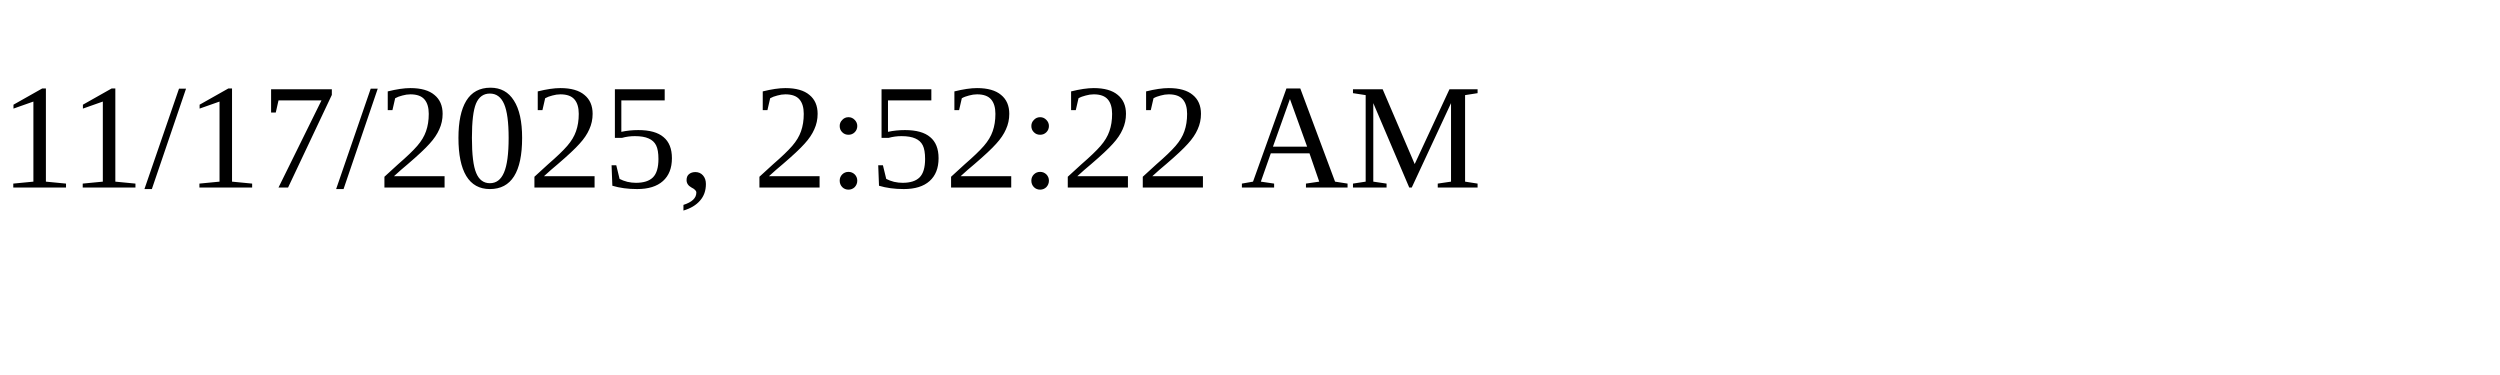
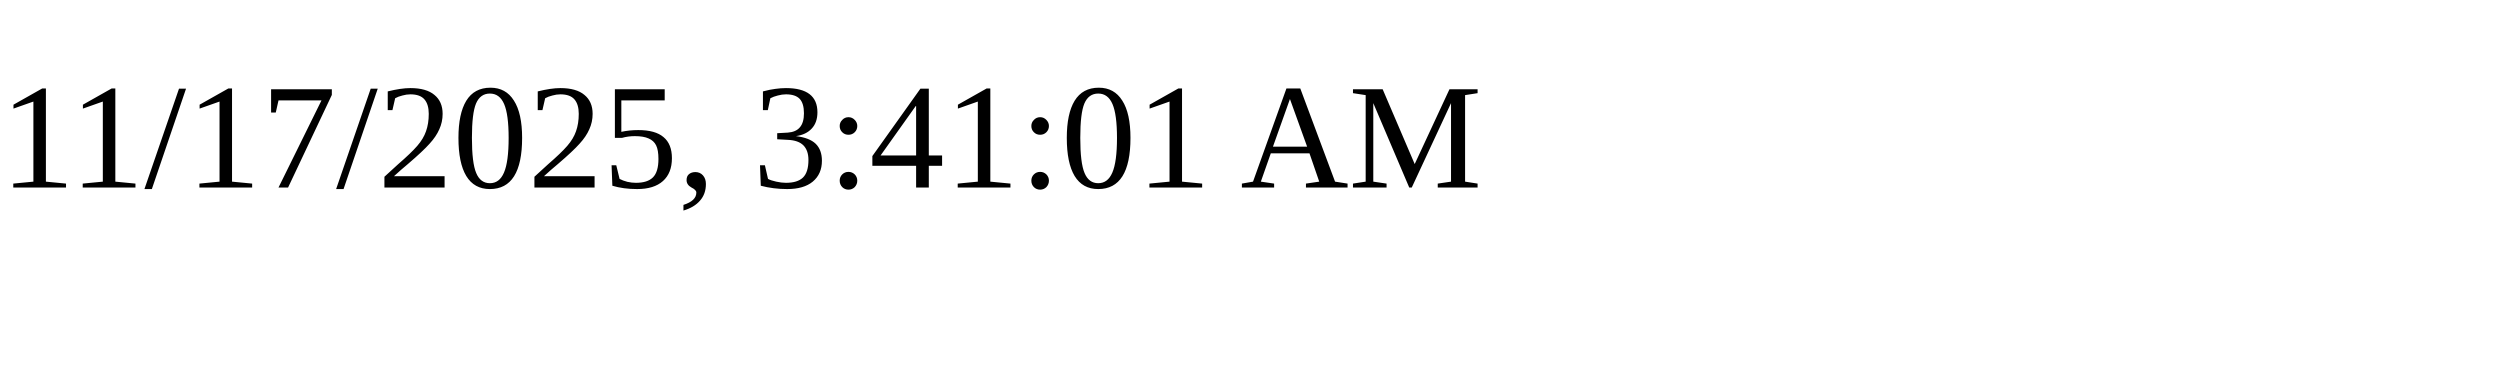
<svg xmlns="http://www.w3.org/2000/svg" height="30" width="200">
-   <text x="0" y="15">11/17/2025, 2:52:22 AM</text>
+   <text x="0" y="15">11/17/2025, 3:41:01 AM</text>
</svg>
